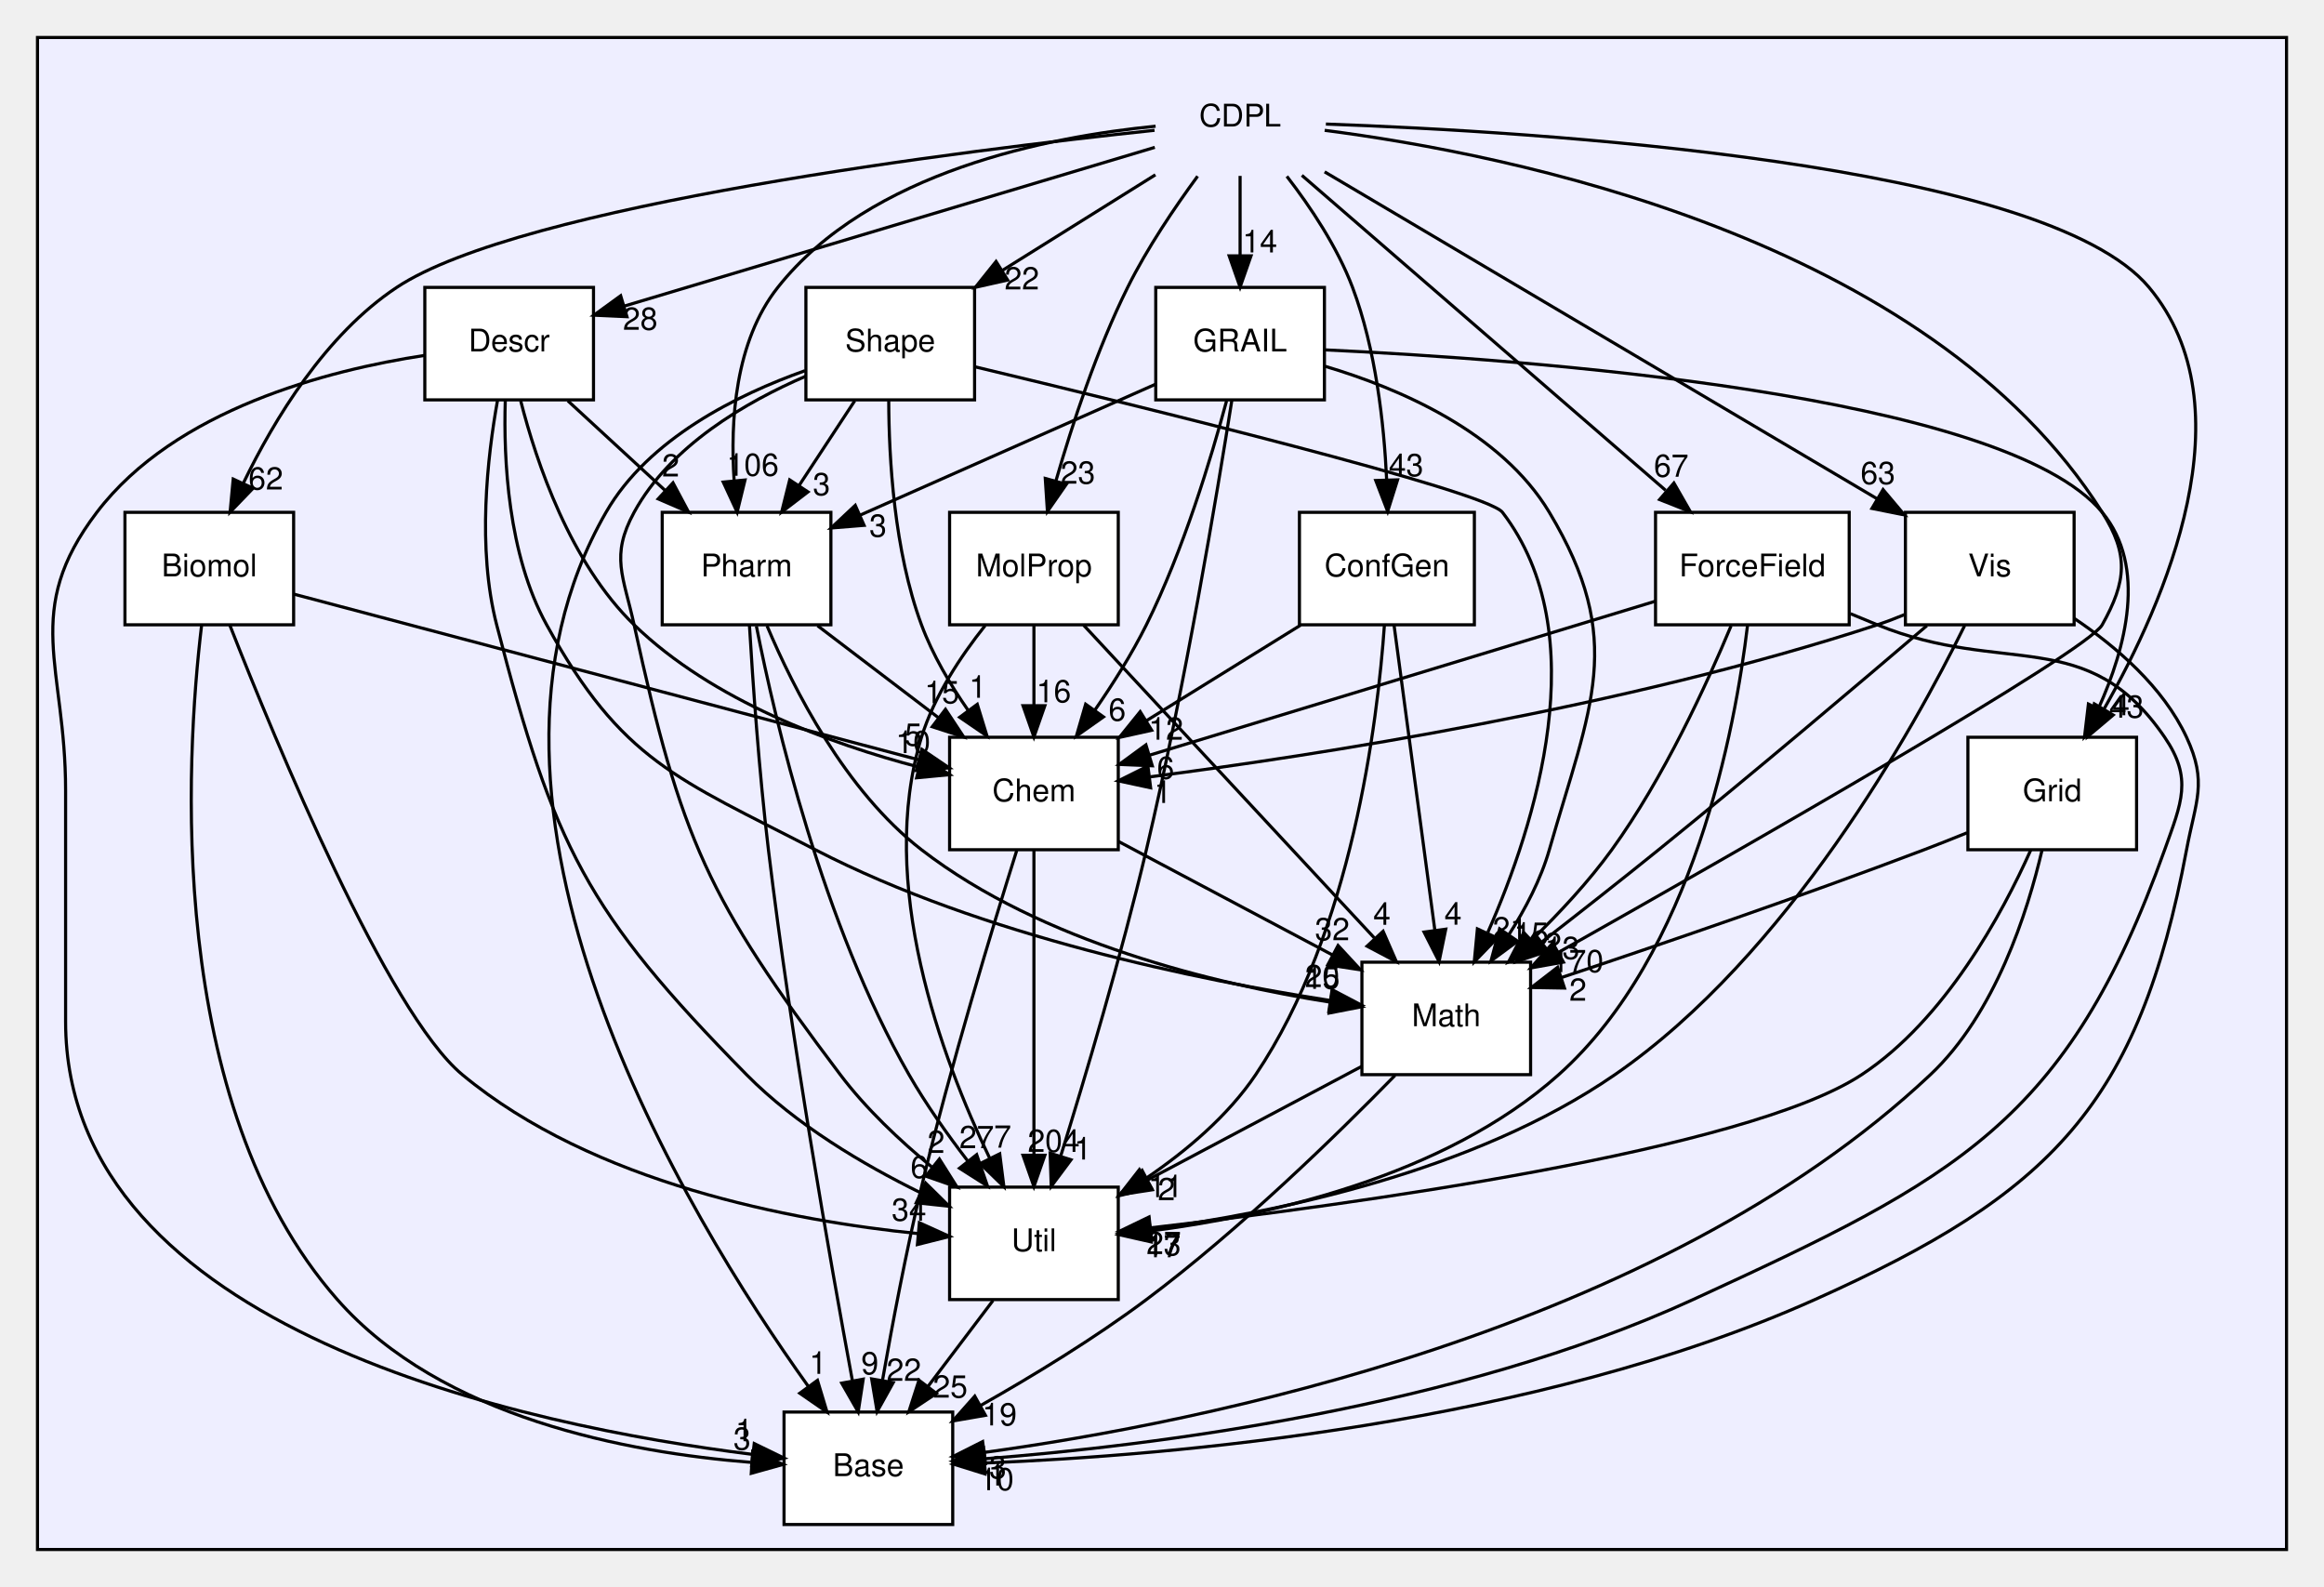
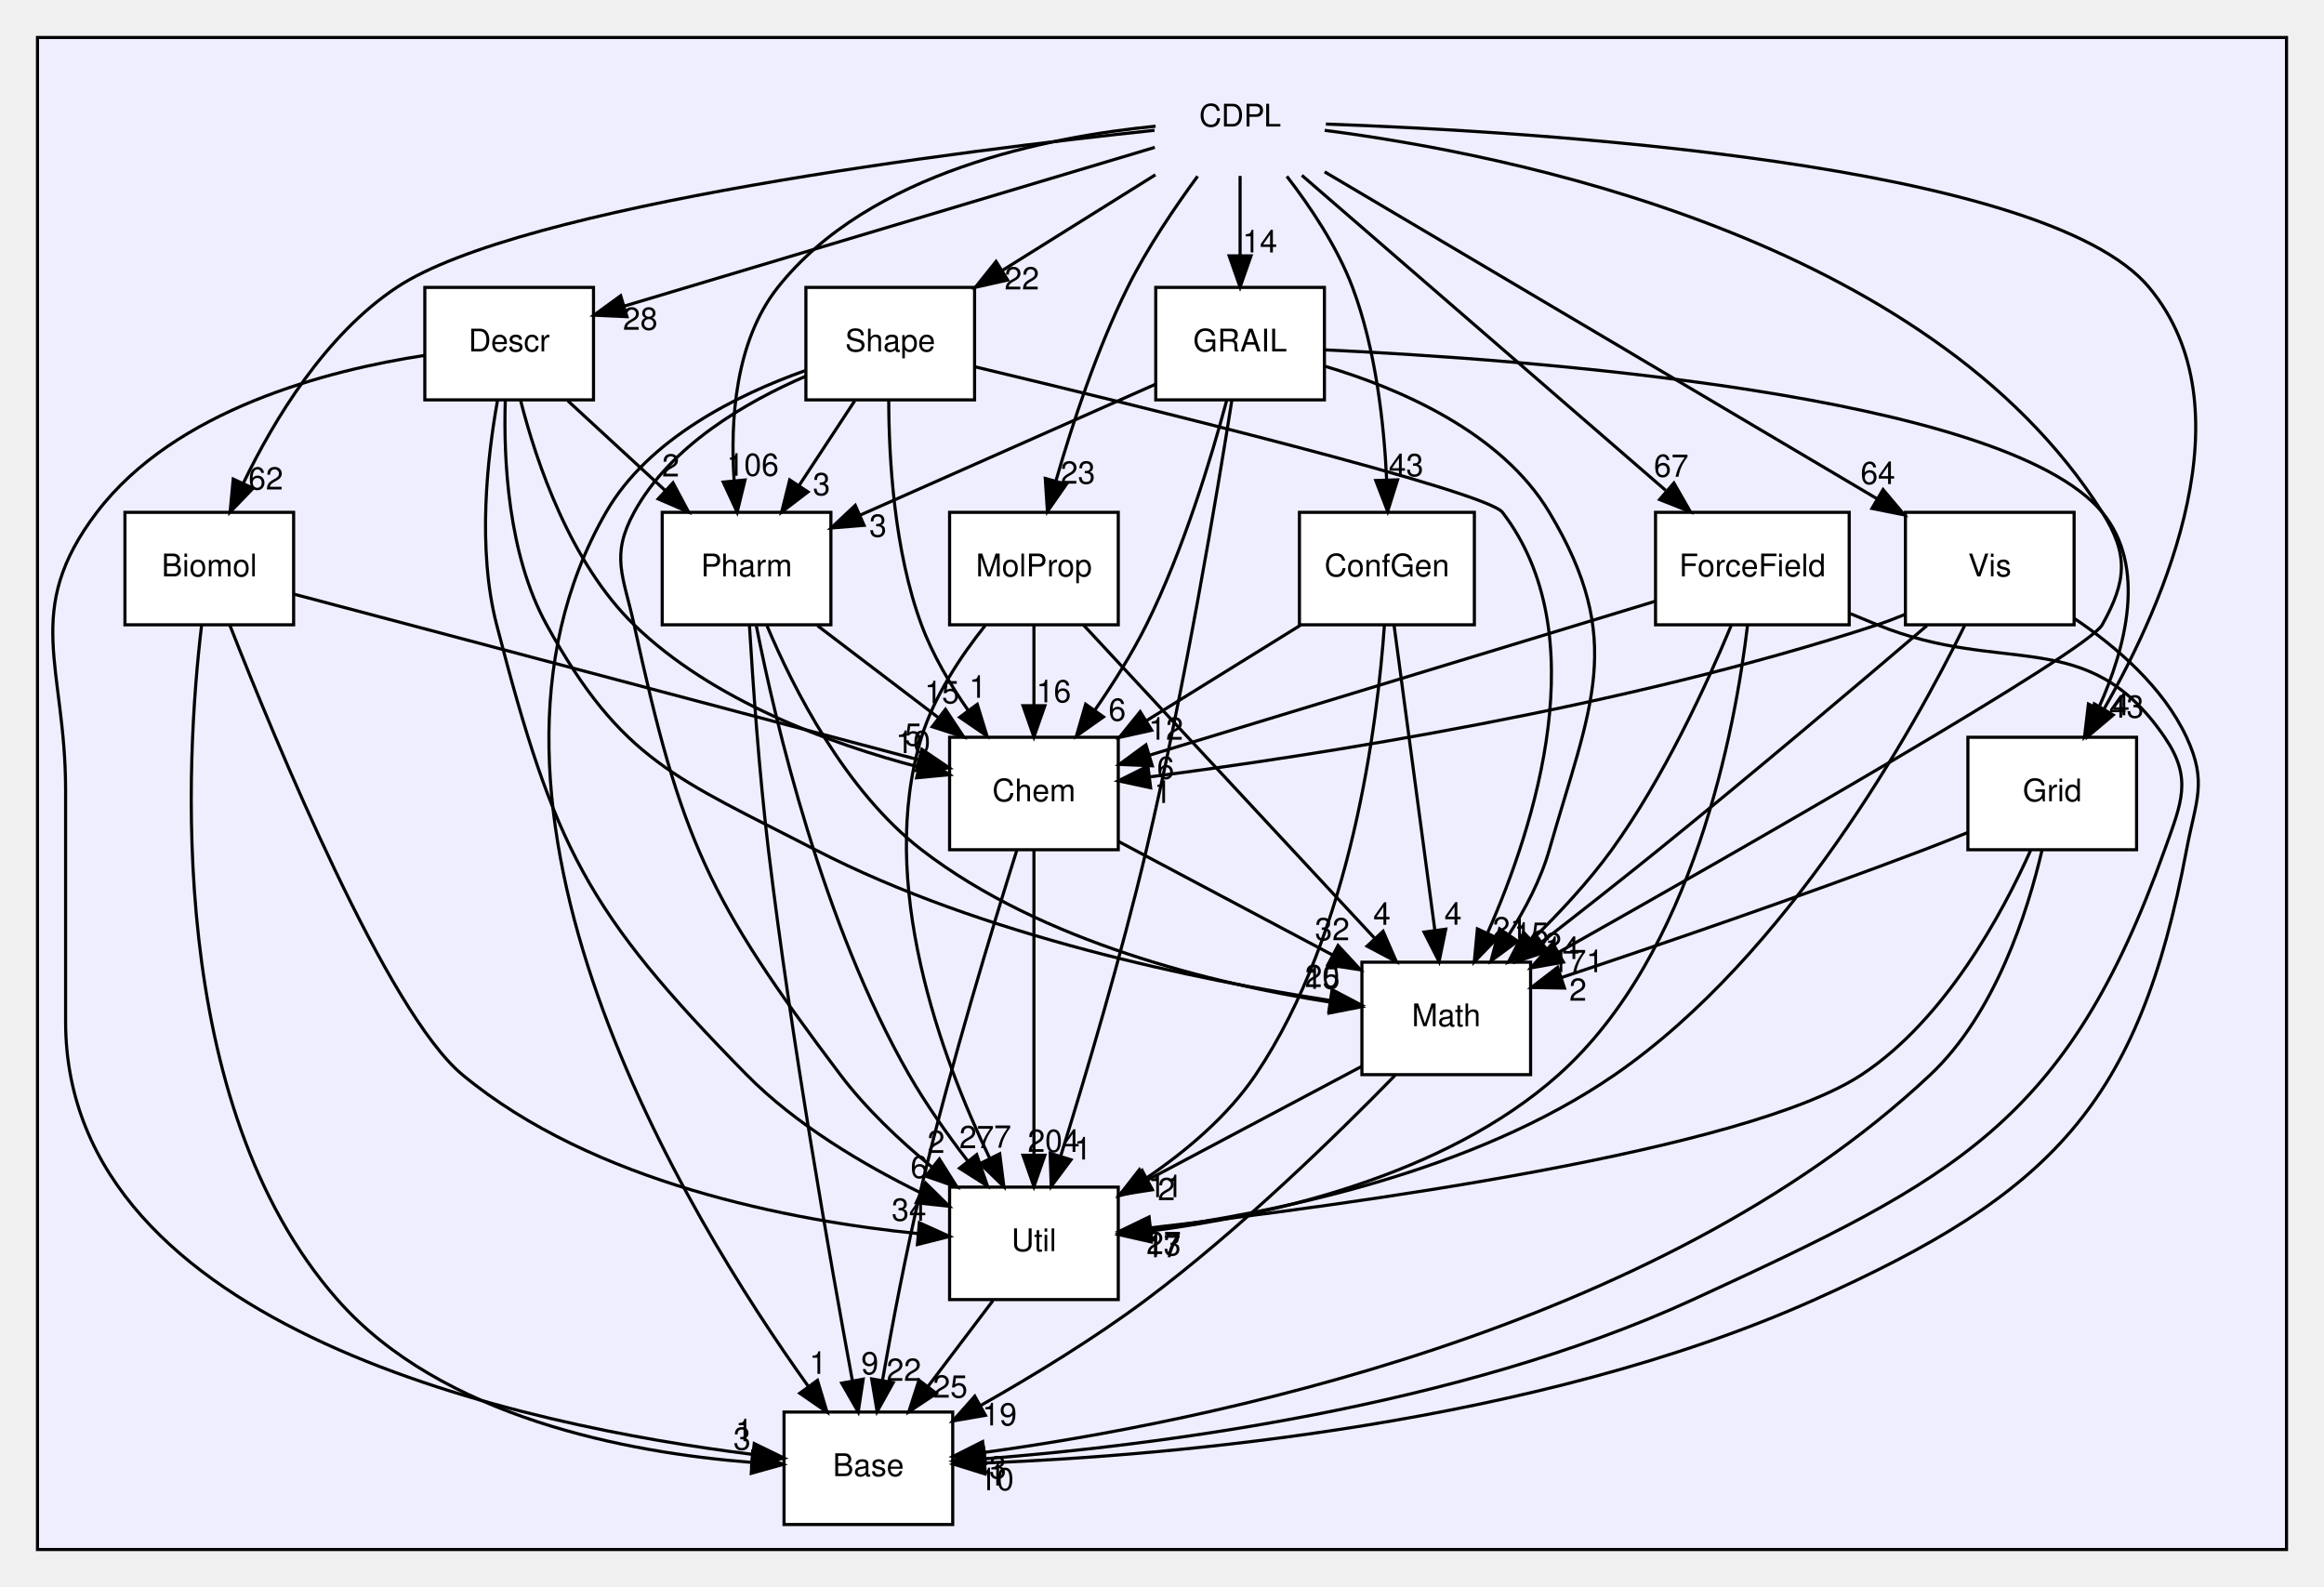
<svg xmlns="http://www.w3.org/2000/svg" xmlns:xlink="http://www.w3.org/1999/xlink" width="744pt" height="508pt" viewBox="0.00 0.00 744.00 508.00">
  <g id="graph0" class="graph" transform="scale(1 1) rotate(0) translate(4 504)">
    <g id="clust1" class="cluster">
      <g id="a_clust1">
        <a xlink:href="dir_13e5b888d4d8e2bc4637fdf598186b4c.html" target="_top">
          <polygon fill="#eeeeff" stroke="black" points="8,-8 8,-492 728,-492 728,-8 8,-8" />
        </a>
      </g>
    </g>
    <g id="node1" class="node">
      <text text-anchor="middle" x="393" y="-463.5" font-family="Helvetica" font-size="10.00">CDPL</text>
    </g>
    <g id="node3" class="node">
      <g id="a_node3">
        <a xlink:href="dir_c3d01f90f61dda2cb9d0391b1b68a0df.html" target="_top" xlink:title="Biomol">
          <polygon fill="white" stroke="black" points="90,-340 36,-340 36,-304 90,-304 90,-340" />
          <text text-anchor="middle" x="63" y="-319.5" font-family="Helvetica" font-size="10.00">Biomol</text>
        </a>
      </g>
    </g>
    <g id="edge15" class="edge">
      <path fill="none" stroke="black" d="M365.61,-462.29C305.21,-455.9 162.81,-438.41 123,-412 100.18,-396.86 83.79,-369.78 73.96,-349.45" />
      <polygon fill="black" stroke="black" points="77.02,-347.72 69.67,-340.09 70.66,-350.64 77.02,-347.72" />
      <g id="a_edge15-headlabel">
        <a xlink:href="dir_000000_000006.html" target="_top" xlink:title="62">
          <text text-anchor="middle" x="81.1" y="-347.3" font-family="Helvetica" font-size="10.00">62</text>
        </a>
      </g>
    </g>
    <g id="node5" class="node">
      <g id="a_node5">
        <a xlink:href="dir_d89ea033734e8789fcb8ee8bcbb3a57a.html" target="_top" xlink:title="ConfGen">
          <polygon fill="white" stroke="black" points="468,-340 412,-340 412,-304 468,-304 468,-340" />
          <text text-anchor="middle" x="440" y="-319.5" font-family="Helvetica" font-size="10.00">ConfGen</text>
        </a>
      </g>
    </g>
    <g id="edge16" class="edge">
      <path fill="none" stroke="black" d="M407.97,-447.56C415.55,-437.75 424.14,-424.91 429,-412 436.43,-392.24 439.08,-368.44 439.92,-350.42" />
      <polygon fill="black" stroke="black" points="443.42,-350.4 440.24,-340.3 436.43,-350.19 443.42,-350.4" />
      <g id="a_edge16-headlabel">
        <a xlink:href="dir_000000_000007.html" target="_top" xlink:title="43">
          <text text-anchor="middle" x="446.15" y="-351.58" font-family="Helvetica" font-size="10.00">43</text>
        </a>
      </g>
    </g>
    <g id="node6" class="node">
      <g id="a_node6">
        <a xlink:href="dir_52613e1dd88146f0fdbace754ba7438c.html" target="_top" xlink:title="Descr">
          <polygon fill="white" stroke="black" points="186,-412 132,-412 132,-376 186,-376 186,-412" />
          <text text-anchor="middle" x="159" y="-391.5" font-family="Helvetica" font-size="10.00">Descr</text>
        </a>
      </g>
    </g>
    <g id="edge9" class="edge">
      <path fill="none" stroke="black" d="M365.7,-456.83C323.69,-444.27 243.13,-420.17 195.95,-406.05" />
      <polygon fill="black" stroke="black" points="196.71,-402.63 186.13,-403.11 194.7,-409.33 196.71,-402.63" />
      <g id="a_edge9-headlabel">
        <a xlink:href="dir_000000_000008.html" target="_top" xlink:title="28">
          <text text-anchor="middle" x="200.97" y="-398.44" font-family="Helvetica" font-size="10.00">28</text>
        </a>
      </g>
    </g>
    <g id="node7" class="node">
      <g id="a_node7">
        <a xlink:href="dir_f004f69ff5ad8056db5461f401b89d84.html" target="_top" xlink:title="ForceField">
          <polygon fill="white" stroke="black" points="588,-340 526,-340 526,-304 588,-304 588,-340" />
          <text text-anchor="middle" x="557" y="-319.5" font-family="Helvetica" font-size="10.00">ForceField</text>
        </a>
      </g>
    </g>
    <g id="edge17" class="edge">
      <path fill="none" stroke="black" d="M412.78,-447.87C441.84,-422.71 496.19,-375.65 529.23,-347.04" />
      <polygon fill="black" stroke="black" points="531.88,-349.38 537.15,-340.19 527.3,-344.09 531.88,-349.38" />
      <g id="a_edge17-headlabel">
        <a xlink:href="dir_000000_000009.html" target="_top" xlink:title="67">
          <text text-anchor="middle" x="531.02" y="-351.38" font-family="Helvetica" font-size="10.00">67</text>
        </a>
      </g>
    </g>
    <g id="node8" class="node">
      <g id="a_node8">
        <a xlink:href="dir_75e9dc5194008ef9ee22ae8306c0eb0f.html" target="_top" xlink:title="GRAIL">
          <polygon fill="white" stroke="black" points="420,-412 366,-412 366,-376 420,-376 420,-412" />
          <text text-anchor="middle" x="393" y="-391.5" font-family="Helvetica" font-size="10.00">GRAIL</text>
        </a>
      </g>
    </g>
    <g id="edge11" class="edge">
      <path fill="none" stroke="black" d="M393,-447.7C393,-439.98 393,-430.71 393,-422.11" />
      <polygon fill="black" stroke="black" points="396.5,-422.1 393,-412.1 389.5,-422.1 396.5,-422.1" />
      <g id="a_edge11-headlabel">
        <a xlink:href="dir_000000_000010.html" target="_top" xlink:title="14">
          <text text-anchor="middle" x="399.34" y="-423.2" font-family="Helvetica" font-size="10.00">14</text>
        </a>
      </g>
    </g>
    <g id="node9" class="node">
      <g id="a_node9">
        <a xlink:href="dir_9a404c9961da00d4b89f16bd2ea8d981.html" target="_top" xlink:title="Grid">
          <polygon fill="white" stroke="black" points="680,-268 626,-268 626,-232 680,-232 680,-268" />
          <text text-anchor="middle" x="653" y="-247.5" font-family="Helvetica" font-size="10.00">Grid</text>
        </a>
      </g>
    </g>
    <g id="edge13" class="edge">
      <path fill="none" stroke="black" d="M420.47,-464.29C486.39,-461.95 650.53,-452.12 684,-412 716.14,-373.48 689.33,-311.68 669.51,-276.92" />
      <polygon fill="black" stroke="black" points="672.51,-275.12 664.41,-268.29 666.48,-278.68 672.51,-275.12" />
      <g id="a_edge13-headlabel">
        <a xlink:href="dir_000000_000011.html" target="_top" xlink:title="43">
          <text text-anchor="middle" x="676.78" y="-274.27" font-family="Helvetica" font-size="10.00">43</text>
        </a>
      </g>
    </g>
    <g id="node10" class="node">
      <g id="a_node10">
        <a xlink:href="dir_76ec631f4004f297aa98c89994166e73.html" target="_top" xlink:title="Math">
          <polygon fill="white" stroke="black" points="486,-196 432,-196 432,-160 486,-160 486,-196" />
          <text text-anchor="middle" x="459" y="-175.5" font-family="Helvetica" font-size="10.00">Math</text>
        </a>
      </g>
    </g>
    <g id="edge12" class="edge">
      <path fill="none" stroke="black" d="M420.08,-462.28C478.03,-454.82 613.28,-428.3 669,-340 677.54,-326.47 676.8,-317.97 669,-304 664.15,-295.32 553.79,-232.32 495.05,-199.21" />
      <polygon fill="black" stroke="black" points="496.52,-196.02 486.09,-194.17 493.08,-202.12 496.52,-196.02" />
      <g id="a_edge12-headlabel">
-         <a xlink:href="dir_000000_000001.html" target="_top" xlink:title="170">
-           <text text-anchor="middle" x="501.04" y="-192.81" font-family="Helvetica" font-size="10.00">170</text>
+         <a xlink:href="dir_000000_000001.html" target="_top" xlink:title="171">
+           <text text-anchor="middle" x="501.04" y="-192.81" font-family="Helvetica" font-size="10.00">171</text>
        </a>
      </g>
    </g>
    <g id="node11" class="node">
      <g id="a_node11">
        <a xlink:href="dir_4a34af1b017a5e41c49da01e4d581da2.html" target="_top" xlink:title="MolProp">
          <polygon fill="white" stroke="black" points="354,-340 300,-340 300,-304 354,-304 354,-340" />
          <text text-anchor="middle" x="327" y="-319.5" font-family="Helvetica" font-size="10.00">MolProp</text>
        </a>
      </g>
    </g>
    <g id="edge8" class="edge">
      <path fill="none" stroke="black" d="M379.4,-447.59C372.05,-437.59 363.23,-424.55 357,-412 347.12,-392.1 339.26,-368.17 334.06,-350.14" />
      <polygon fill="black" stroke="black" points="337.37,-348.97 331.32,-340.28 330.63,-350.85 337.37,-348.97" />
      <g id="a_edge8-headlabel">
        <a xlink:href="dir_000000_000012.html" target="_top" xlink:title="23">
          <text text-anchor="middle" x="341.07" y="-349.18" font-family="Helvetica" font-size="10.00">23</text>
        </a>
      </g>
    </g>
    <g id="node12" class="node">
      <g id="a_node12">
        <a xlink:href="dir_44c4819b58b16e7a1f761f8b885b5ba0.html" target="_top" xlink:title="Pharm">
          <polygon fill="white" stroke="black" points="262,-340 208,-340 208,-304 262,-304 262,-340" />
          <text text-anchor="middle" x="235" y="-319.5" font-family="Helvetica" font-size="10.00">Pharm</text>
        </a>
      </g>
    </g>
    <g id="edge7" class="edge">
      <path fill="none" stroke="black" d="M365.95,-463.6C331.92,-460.28 274.38,-449.13 245,-412 231.32,-394.72 229.73,-369.29 231.03,-350.03" />
      <polygon fill="black" stroke="black" points="234.51,-350.35 231.99,-340.06 227.54,-349.68 234.51,-350.35" />
      <g id="a_edge7-headlabel">
        <a xlink:href="dir_000000_000013.html" target="_top" xlink:title="106">
          <text text-anchor="middle" x="236.99" y="-351.7" font-family="Helvetica" font-size="10.00">106</text>
        </a>
      </g>
    </g>
    <g id="node13" class="node">
      <g id="a_node13">
        <a xlink:href="dir_a02c2e35855499cd9e109553a19d0667.html" target="_top" xlink:title="Shape">
          <polygon fill="white" stroke="black" points="308,-412 254,-412 254,-376 308,-376 308,-412" />
          <text text-anchor="middle" x="281" y="-391.5" font-family="Helvetica" font-size="10.00">Shape</text>
        </a>
      </g>
    </g>
    <g id="edge14" class="edge">
      <path fill="none" stroke="black" d="M365.89,-448.05C351.14,-438.84 332.71,-427.32 316.79,-417.37" />
      <polygon fill="black" stroke="black" points="318.59,-414.36 308.25,-412.03 314.88,-420.3 318.59,-414.36" />
      <g id="a_edge14-headlabel">
        <a xlink:href="dir_000000_000003.html" target="_top" xlink:title="22">
          <text text-anchor="middle" x="323.14" y="-411.36" font-family="Helvetica" font-size="10.00">22</text>
        </a>
      </g>
    </g>
    <g id="node15" class="node">
      <g id="a_node15">
        <a xlink:href="dir_56c96f24a7ae97bf7f34b6e3938ad4c7.html" target="_top" xlink:title="Vis">
          <polygon fill="white" stroke="black" points="660,-340 606,-340 606,-304 660,-304 660,-340" />
          <text text-anchor="middle" x="633" y="-319.5" font-family="Helvetica" font-size="10.00">Vis</text>
        </a>
      </g>
    </g>
    <g id="edge10" class="edge">
      <path fill="none" stroke="black" d="M420.06,-448.99C463.37,-423.37 548.27,-373.13 596.76,-344.44" />
      <polygon fill="black" stroke="black" points="598.84,-347.28 605.67,-339.17 595.28,-341.25 598.84,-347.28" />
      <g id="a_edge10-headlabel">
-         <a xlink:href="dir_000000_000002.html" target="_top" xlink:title="63">
-           <text text-anchor="middle" x="597.19" y="-349.05" font-family="Helvetica" font-size="10.00">63</text>
+         <a xlink:href="dir_000000_000002.html" target="_top" xlink:title="64">
+           <text text-anchor="middle" x="597.19" y="-349.05" font-family="Helvetica" font-size="10.00">64</text>
        </a>
      </g>
    </g>
    <g id="node2" class="node">
      <g id="a_node2">
        <a xlink:href="dir_ea97f66d84072e3323f941252a229abf.html" target="_top" xlink:title="Base">
          <polygon fill="white" stroke="black" points="301,-52 247,-52 247,-16 301,-16 301,-52" />
          <text text-anchor="middle" x="274" y="-31.5" font-family="Helvetica" font-size="10.00">Base</text>
        </a>
      </g>
    </g>
    <g id="edge51" class="edge">
      <path fill="none" stroke="black" d="M60.54,-303.85C55.48,-261.52 48.66,-150.92 104,-88 137.31,-50.12 197.22,-39 236.29,-35.91" />
      <polygon fill="black" stroke="black" points="236.96,-39.38 246.71,-35.24 236.51,-32.39 236.96,-39.38" />
      <g id="a_edge51-headlabel">
        <a xlink:href="dir_000006_000005.html" target="_top" xlink:title="3">
          <text text-anchor="middle" x="233.56" y="-39.94" font-family="Helvetica" font-size="10.00">3</text>
        </a>
      </g>
    </g>
    <g id="node4" class="node">
      <g id="a_node4">
        <a xlink:href="dir_a73e1d15e6da56bea42fb33a94074c1c.html" target="_top" xlink:title="Chem">
          <polygon fill="white" stroke="black" points="354,-268 300,-268 300,-232 354,-232 354,-268" />
          <text text-anchor="middle" x="327" y="-247.5" font-family="Helvetica" font-size="10.00">Chem</text>
        </a>
      </g>
    </g>
    <g id="edge50" class="edge">
      <path fill="none" stroke="black" d="M90.26,-313.77C137.91,-301.14 236.38,-275.03 290.09,-260.79" />
      <polygon fill="black" stroke="black" points="291.12,-264.13 299.89,-258.19 289.33,-257.37 291.12,-264.13" />
      <g id="a_edge50-headlabel">
        <a xlink:href="dir_000006_000004.html" target="_top" xlink:title="5">
          <text text-anchor="middle" x="288.37" y="-265.3" font-family="Helvetica" font-size="10.00">5</text>
        </a>
      </g>
    </g>
    <g id="node14" class="node">
      <g id="a_node14">
        <a xlink:href="dir_239469eeca6d3c1a97f8d4fbb99adcb8.html" target="_top" xlink:title="Util">
          <polygon fill="white" stroke="black" points="354,-124 300,-124 300,-88 354,-88 354,-124" />
          <text text-anchor="middle" x="327" y="-103.5" font-family="Helvetica" font-size="10.00">Util</text>
        </a>
      </g>
    </g>
    <g id="edge49" class="edge">
      <path fill="none" stroke="black" d="M69.59,-303.85C84.21,-266.58 119.99,-179.95 144,-160 185.92,-125.17 249.69,-113.22 289.82,-109.13" />
      <polygon fill="black" stroke="black" points="290.33,-112.59 299.98,-108.21 289.7,-105.62 290.33,-112.59" />
      <g id="a_edge49-headlabel">
        <a xlink:href="dir_000006_000014.html" target="_top" xlink:title="34">
          <text text-anchor="middle" x="287.01" y="-113.24" font-family="Helvetica" font-size="10.00">34</text>
        </a>
      </g>
    </g>
    <g id="edge48" class="edge">
      <path fill="none" stroke="black" d="M321.49,-231.74C313.94,-207.75 300.29,-162.88 291,-124 286.09,-103.47 281.66,-80.02 278.55,-62.34" />
      <polygon fill="black" stroke="black" points="281.95,-61.42 276.8,-52.16 275.05,-62.61 281.95,-61.42" />
      <g id="a_edge48-headlabel">
        <a xlink:href="dir_000004_000005.html" target="_top" xlink:title="22">
          <text text-anchor="middle" x="285.36" y="-61.98" font-family="Helvetica" font-size="10.00">22</text>
        </a>
      </g>
    </g>
    <g id="edge47" class="edge">
      <path fill="none" stroke="black" d="M354.03,-234.67C373.83,-224.17 400.92,-209.8 422.62,-198.29" />
      <polygon fill="black" stroke="black" points="424.36,-201.33 431.55,-193.56 421.08,-195.15 424.36,-201.33" />
      <g id="a_edge47-headlabel">
        <a xlink:href="dir_000004_000001.html" target="_top" xlink:title="32">
          <text text-anchor="middle" x="422.51" y="-203.03" font-family="Helvetica" font-size="10.00">32</text>
        </a>
      </g>
    </g>
    <g id="edge46" class="edge">
      <path fill="none" stroke="black" d="M327,-231.87C327,-207.67 327,-163.21 327,-134.39" />
      <polygon fill="black" stroke="black" points="330.5,-134.19 327,-124.19 323.5,-134.19 330.5,-134.19" />
      <g id="a_edge46-headlabel">
        <a xlink:href="dir_000004_000014.html" target="_top" xlink:title="204">
          <text text-anchor="middle" x="333.34" y="-135.28" font-family="Helvetica" font-size="10.00">204</text>
        </a>
      </g>
    </g>
    <g id="edge20" class="edge">
      <path fill="none" stroke="black" d="M412.36,-303.88C397.47,-294.66 378.93,-283.17 362.94,-273.26" />
      <polygon fill="black" stroke="black" points="364.7,-270.24 354.36,-267.95 361.02,-276.19 364.7,-270.24" />
      <g id="a_edge20-headlabel">
        <a xlink:href="dir_000007_000004.html" target="_top" xlink:title="12">
          <text text-anchor="middle" x="369.25" y="-267.22" font-family="Helvetica" font-size="10.00">12</text>
        </a>
      </g>
    </g>
    <g id="edge19" class="edge">
      <path fill="none" stroke="black" d="M442.29,-303.87C445.53,-279.67 451.48,-235.21 455.33,-206.39" />
      <polygon fill="black" stroke="black" points="458.84,-206.57 456.7,-196.19 451.9,-205.64 458.84,-206.57" />
      <g id="a_edge19-headlabel">
        <a xlink:href="dir_000007_000001.html" target="_top" xlink:title="4">
          <text text-anchor="middle" x="461.18" y="-208" font-family="Helvetica" font-size="10.00">4</text>
        </a>
      </g>
    </g>
    <g id="edge18" class="edge">
      <path fill="none" stroke="black" d="M439.21,-303.99C437.02,-272.87 428.81,-205.77 398,-160 389.07,-146.73 375.68,-135.49 362.92,-126.83" />
      <polygon fill="black" stroke="black" points="364.56,-123.72 354.26,-121.25 360.77,-129.61 364.56,-123.72" />
      <g id="a_edge18-headlabel">
        <a xlink:href="dir_000007_000014.html" target="_top" xlink:title="11">
          <text text-anchor="middle" x="369.12" y="-120.78" font-family="Helvetica" font-size="10.00">11</text>
        </a>
      </g>
    </g>
    <g id="edge42" class="edge">
      <path fill="none" stroke="black" d="M131.84,-390.22C101.12,-385.52 52.12,-373.02 27,-340 2.9,-308.32 17,-290.8 17,-251 17,-251 17,-251 17,-177 17,-77.84 165.37,-47.39 236.65,-38.48" />
      <polygon fill="black" stroke="black" points="237.46,-41.91 246.98,-37.27 236.64,-34.96 237.46,-41.91" />
      <g id="a_edge42-headlabel">
        <a xlink:href="dir_000008_000005.html" target="_top" xlink:title="1">
          <text text-anchor="middle" x="234.22" y="-42.65" font-family="Helvetica" font-size="10.00">1</text>
        </a>
      </g>
    </g>
    <g id="edge41" class="edge">
      <path fill="none" stroke="black" d="M162.69,-375.71C167.73,-355.96 178.58,-323.82 199,-304 224.13,-279.61 262.09,-265.82 290.15,-258.46" />
      <polygon fill="black" stroke="black" points="291.12,-261.82 299.99,-256.03 289.45,-255.03 291.12,-261.82" />
      <g id="a_edge41-headlabel">
        <a xlink:href="dir_000008_000004.html" target="_top" xlink:title="10">
          <text text-anchor="middle" x="288.31" y="-262.94" font-family="Helvetica" font-size="10.00">10</text>
        </a>
      </g>
    </g>
    <g id="edge40" class="edge">
      <path fill="none" stroke="black" d="M157.76,-375.8C157.18,-356.99 158.58,-326.53 171,-304 195.07,-260.35 212.71,-254.88 257,-232 310.6,-204.31 379.86,-190.23 421.78,-183.76" />
      <polygon fill="black" stroke="black" points="422.45,-187.2 431.83,-182.27 421.42,-180.27 422.45,-187.2" />
      <g id="a_edge40-headlabel">
        <a xlink:href="dir_000008_000001.html" target="_top" xlink:title="20">
          <text text-anchor="middle" x="419.3" y="-188.03" font-family="Helvetica" font-size="10.00">20</text>
        </a>
      </g>
    </g>
    <g id="edge39" class="edge">
      <path fill="none" stroke="black" d="M177.79,-375.7C187.17,-367.05 198.68,-356.45 208.91,-347.03" />
      <polygon fill="black" stroke="black" points="211.45,-349.45 216.43,-340.1 206.7,-344.3 211.45,-349.45" />
      <g id="a_edge39-headlabel">
        <a xlink:href="dir_000008_000013.html" target="_top" xlink:title="2">
          <text text-anchor="middle" x="210.72" y="-351.48" font-family="Helvetica" font-size="10.00">2</text>
        </a>
      </g>
    </g>
    <g id="edge38" class="edge">
      <path fill="none" stroke="black" d="M155.3,-375.96C152.03,-357.81 148.68,-328.41 155,-304 173.36,-233.13 183.63,-212.17 235,-160 250.75,-144 272.33,-131.23 290.63,-122.24" />
      <polygon fill="black" stroke="black" points="292.31,-125.32 299.86,-117.88 289.32,-118.99 292.31,-125.32" />
      <g id="a_edge38-headlabel">
        <a xlink:href="dir_000008_000014.html" target="_top" xlink:title="6">
          <text text-anchor="middle" x="290.27" y="-126.92" font-family="Helvetica" font-size="10.00">6</text>
        </a>
      </g>
    </g>
    <g id="edge28" class="edge">
      <path fill="none" stroke="black" d="M588.41,-307.55C591.31,-306.34 594.21,-305.14 597,-304 637.65,-287.41 664.25,-304.27 689,-268 698.02,-254.78 694.38,-247.07 689,-232 657.79,-144.67 622.25,-126.75 538,-88 462.31,-53.19 364.05,-41.16 311.34,-37.06" />
      <polygon fill="black" stroke="black" points="311.34,-33.55 301.11,-36.33 310.84,-40.54 311.34,-33.55" />
      <g id="a_edge28-headlabel">
        <a xlink:href="dir_000009_000005.html" target="_top" xlink:title="1">
          <text text-anchor="middle" x="315.13" y="-28.48" font-family="Helvetica" font-size="10.00">1</text>
        </a>
      </g>
    </g>
    <g id="edge27" class="edge">
      <path fill="none" stroke="black" d="M525.98,-311.56C483.92,-298.76 408.89,-275.92 363.96,-262.25" />
      <polygon fill="black" stroke="black" points="364.89,-258.87 354.31,-259.31 362.85,-265.57 364.89,-258.87" />
      <g id="a_edge27-headlabel">
        <a xlink:href="dir_000009_000004.html" target="_top" xlink:title="6">
          <text text-anchor="middle" x="369.16" y="-254.7" font-family="Helvetica" font-size="10.00">6</text>
        </a>
      </g>
    </g>
    <g id="edge26" class="edge">
      <path fill="none" stroke="black" d="M550.19,-303.69C542.44,-285.06 528.65,-255 512,-232 504.62,-221.81 495.26,-211.76 486.46,-203.19" />
      <polygon fill="black" stroke="black" points="488.61,-200.41 478.94,-196.08 483.8,-205.5 488.61,-200.41" />
      <g id="a_edge26-headlabel">
        <a xlink:href="dir_000009_000001.html" target="_top" xlink:title="2">
          <text text-anchor="middle" x="493.17" y="-198.31" font-family="Helvetica" font-size="10.00">2</text>
        </a>
      </g>
    </g>
    <g id="edge25" class="edge">
      <path fill="none" stroke="black" d="M555.45,-303.8C551.53,-270.84 538.22,-198.61 495,-160 458.31,-127.22 401.39,-114.71 364.15,-109.94" />
      <polygon fill="black" stroke="black" points="364.54,-106.46 354.2,-108.79 363.74,-113.41 364.54,-106.46" />
      <g id="a_edge25-headlabel">
        <a xlink:href="dir_000009_000014.html" target="_top" xlink:title="17">
          <text text-anchor="middle" x="368.44" y="-101.55" font-family="Helvetica" font-size="10.00">17</text>
        </a>
      </g>
    </g>
    <g id="edge37" class="edge">
      <path fill="none" stroke="black" d="M388.68,-375.72C383.75,-357.38 374.82,-327.8 363,-304 358.37,-294.68 352.32,-285.1 346.51,-276.69" />
      <polygon fill="black" stroke="black" points="349.26,-274.52 340.6,-268.41 343.56,-278.58 349.26,-274.52" />
      <g id="a_edge37-headlabel">
        <a xlink:href="dir_000010_000004.html" target="_top" xlink:title="6">
          <text text-anchor="middle" x="353.66" y="-273.3" font-family="Helvetica" font-size="10.00">6</text>
        </a>
      </g>
    </g>
    <g id="edge36" class="edge">
      <path fill="none" stroke="black" d="M420,-392.01C483.15,-389.08 637.53,-378.08 669,-340 683.37,-322.61 676.56,-296.69 667.83,-277.31" />
      <polygon fill="black" stroke="black" points="670.87,-275.56 663.33,-268.11 664.58,-278.63 670.87,-275.56" />
      <g id="a_edge36-headlabel">
        <a xlink:href="dir_000010_000011.html" target="_top" xlink:title="4">
          <text text-anchor="middle" x="675" y="-275.04" font-family="Helvetica" font-size="10.00">4</text>
        </a>
      </g>
    </g>
    <g id="edge35" class="edge">
      <path fill="none" stroke="black" d="M420.28,-386.73C443.88,-379.7 476.57,-365.76 492,-340 516.66,-298.82 505.19,-278.15 492,-232 489.29,-222.51 484.33,-213.06 479.07,-204.83" />
      <polygon fill="black" stroke="black" points="481.86,-202.72 473.33,-196.43 476.08,-206.67 481.86,-202.72" />
      <g id="a_edge35-headlabel">
        <a xlink:href="dir_000010_000001.html" target="_top" xlink:title="15">
          <text text-anchor="middle" x="486.23" y="-201.58" font-family="Helvetica" font-size="10.00">15</text>
        </a>
      </g>
    </g>
    <g id="edge34" class="edge">
      <path fill="none" stroke="black" d="M365.84,-380.97C339.76,-369.41 300.18,-351.88 271.39,-339.12" />
      <polygon fill="black" stroke="black" points="272.63,-335.84 262.07,-334.99 269.8,-342.24 272.63,-335.84" />
      <g id="a_edge34-headlabel">
        <a xlink:href="dir_000010_000013.html" target="_top" xlink:title="3">
          <text text-anchor="middle" x="277.07" y="-332.2" font-family="Helvetica" font-size="10.00">3</text>
        </a>
      </g>
    </g>
    <g id="edge33" class="edge">
      <path fill="none" stroke="black" d="M390.38,-375.97C385.72,-346.46 375.31,-284.02 363,-232 354.91,-197.81 343.36,-159.01 335.54,-133.84" />
      <polygon fill="black" stroke="black" points="338.87,-132.75 332.54,-124.25 332.19,-134.84 338.87,-132.75" />
      <g id="a_edge33-headlabel">
        <a xlink:href="dir_000010_000014.html" target="_top" xlink:title="1">
          <text text-anchor="middle" x="342.65" y="-132.83" font-family="Helvetica" font-size="10.00">1</text>
        </a>
      </g>
    </g>
    <g id="edge45" class="edge">
      <path fill="none" stroke="black" d="M649.74,-231.92C645.11,-212.07 634.76,-179.54 614,-160 526.4,-77.56 379.91,-48.53 311.42,-39.12" />
      <polygon fill="black" stroke="black" points="311.49,-35.6 301.12,-37.78 310.58,-42.54 311.49,-35.6" />
      <g id="a_edge45-headlabel">
        <a xlink:href="dir_000011_000005.html" target="_top" xlink:title="3">
          <text text-anchor="middle" x="315.42" y="-30.75" font-family="Helvetica" font-size="10.00">3</text>
        </a>
      </g>
    </g>
    <g id="edge44" class="edge">
      <path fill="none" stroke="black" d="M625.74,-237.43C621.17,-235.57 616.47,-233.7 612,-232 572.64,-217.04 526.96,-201.44 495.83,-191.07" />
      <polygon fill="black" stroke="black" points="496.85,-187.72 486.26,-187.9 494.65,-194.37 496.85,-187.72" />
      <g id="a_edge44-headlabel">
        <a xlink:href="dir_000011_000001.html" target="_top" xlink:title="2">
          <text text-anchor="middle" x="501.16" y="-183.66" font-family="Helvetica" font-size="10.00">2</text>
        </a>
      </g>
    </g>
    <g id="edge43" class="edge">
      <path fill="none" stroke="black" d="M646.13,-231.92C636.97,-211.43 618.73,-177.65 592,-160 555.01,-135.57 428.22,-118.33 364.37,-110.97" />
      <polygon fill="black" stroke="black" points="364.65,-107.48 354.32,-109.84 363.86,-114.44 364.65,-107.48" />
      <g id="a_edge43-headlabel">
        <a xlink:href="dir_000011_000014.html" target="_top" xlink:title="27">
          <text text-anchor="middle" x="368.54" y="-102.56" font-family="Helvetica" font-size="10.00">27</text>
        </a>
      </g>
    </g>
    <g id="edge6" class="edge">
      <path fill="none" stroke="black" d="M442.61,-159.77C424.23,-140.94 393.03,-110.47 363,-88 346.36,-75.55 326.6,-63.53 309.93,-54.1" />
      <polygon fill="black" stroke="black" points="311.47,-50.95 301.03,-49.14 308.06,-57.07 311.47,-50.95" />
      <g id="a_edge6-headlabel">
        <a xlink:href="dir_000001_000005.html" target="_top" xlink:title="19">
          <text text-anchor="middle" x="315.99" y="-47.72" font-family="Helvetica" font-size="10.00">19</text>
        </a>
      </g>
    </g>
    <g id="edge5" class="edge">
      <path fill="none" stroke="black" d="M431.97,-162.67C412.17,-152.17 385.08,-137.8 363.38,-126.29" />
      <polygon fill="black" stroke="black" points="364.92,-123.15 354.45,-121.56 361.64,-129.33 364.92,-123.15" />
      <g id="a_edge5-headlabel">
        <a xlink:href="dir_000001_000014.html" target="_top" xlink:title="2">
          <text text-anchor="middle" x="369.43" y="-119.82" font-family="Helvetica" font-size="10.00">2</text>
        </a>
      </g>
    </g>
    <g id="edge31" class="edge">
      <path fill="none" stroke="black" d="M327,-303.7C327,-295.98 327,-286.71 327,-278.11" />
      <polygon fill="black" stroke="black" points="330.5,-278.1 327,-268.1 323.5,-278.1 330.5,-278.1" />
      <g id="a_edge31-headlabel">
        <a xlink:href="dir_000012_000004.html" target="_top" xlink:title="16">
          <text text-anchor="middle" x="333.34" y="-279.2" font-family="Helvetica" font-size="10.00">16</text>
        </a>
      </g>
    </g>
    <g id="edge30" class="edge">
      <path fill="none" stroke="black" d="M342.92,-303.87C366.11,-278.92 409.31,-232.45 435.97,-203.77" />
      <polygon fill="black" stroke="black" points="438.78,-205.9 443.02,-196.19 433.65,-201.13 438.78,-205.9" />
      <g id="a_edge30-headlabel">
        <a xlink:href="dir_000012_000001.html" target="_top" xlink:title="4">
          <text text-anchor="middle" x="438.41" y="-207.96" font-family="Helvetica" font-size="10.00">4</text>
        </a>
      </g>
    </g>
    <g id="edge29" class="edge">
      <path fill="none" stroke="black" d="M311.39,-303.77C303.63,-294.03 295.05,-281.18 291,-268 276.66,-221.36 297.35,-165.49 312.8,-133.33" />
      <polygon fill="black" stroke="black" points="316.05,-134.66 317.38,-124.15 309.78,-131.54 316.05,-134.66" />
      <g id="a_edge29-headlabel">
        <a xlink:href="dir_000012_000014.html" target="_top" xlink:title="7">
          <text text-anchor="middle" x="316.98" y="-136.64" font-family="Helvetica" font-size="10.00">7</text>
        </a>
      </g>
    </g>
    <g id="edge4" class="edge">
      <path fill="none" stroke="black" d="M235.92,-303.9C236.99,-285.95 239,-256.93 242,-232 249.33,-171.1 261.82,-100.22 268.84,-62.29" />
      <polygon fill="black" stroke="black" points="272.35,-62.53 270.74,-52.06 265.47,-61.25 272.35,-62.53" />
      <g id="a_edge4-headlabel">
        <a xlink:href="dir_000013_000005.html" target="_top" xlink:title="9">
          <text text-anchor="middle" x="274.48" y="-64.09" font-family="Helvetica" font-size="10.00">9</text>
        </a>
      </g>
    </g>
    <g id="edge3" class="edge">
      <path fill="none" stroke="black" d="M257.74,-303.7C269.44,-294.8 283.86,-283.82 296.51,-274.2" />
      <polygon fill="black" stroke="black" points="298.68,-276.94 304.52,-268.1 294.44,-271.37 298.68,-276.94" />
      <g id="a_edge3-headlabel">
        <a xlink:href="dir_000013_000004.html" target="_top" xlink:title="15">
          <text text-anchor="middle" x="297.54" y="-278.88" font-family="Helvetica" font-size="10.00">15</text>
        </a>
      </g>
    </g>
    <g id="edge2" class="edge">
      <path fill="none" stroke="black" d="M241.55,-303.68C250,-283.6 266.58,-250.85 291,-232 329.56,-202.23 385.17,-188.99 421.69,-183.23" />
      <polygon fill="black" stroke="black" points="422.52,-186.65 431.91,-181.74 421.51,-179.72 422.52,-186.65" />
      <g id="a_edge2-headlabel">
        <a xlink:href="dir_000013_000001.html" target="_top" xlink:title="15">
          <text text-anchor="middle" x="419.38" y="-187.48" font-family="Helvetica" font-size="10.00">15</text>
        </a>
      </g>
    </g>
    <g id="edge1" class="edge">
      <path fill="none" stroke="black" d="M238.15,-303.58C244.2,-272.96 259.38,-208.16 287,-160 292.42,-150.55 299.29,-140.85 305.8,-132.38" />
      <polygon fill="black" stroke="black" points="308.67,-134.39 312.12,-124.37 303.18,-130.05 308.67,-134.39" />
      <g id="a_edge1-headlabel">
        <a xlink:href="dir_000013_000014.html" target="_top" xlink:title="27">
          <text text-anchor="middle" x="308.67" y="-136.47" font-family="Helvetica" font-size="10.00">27</text>
        </a>
      </g>
    </g>
    <g id="edge56" class="edge">
      <path fill="none" stroke="black" d="M253.71,-385.34C232.18,-377.7 203.58,-363.62 190,-340 135.81,-245.73 215.67,-114.85 254.66,-60.37" />
      <polygon fill="black" stroke="black" points="257.7,-62.15 260.76,-52 252.04,-58.02 257.7,-62.15" />
      <g id="a_edge56-headlabel">
        <a xlink:href="dir_000003_000005.html" target="_top" xlink:title="1">
          <text text-anchor="middle" x="257.88" y="-64.22" font-family="Helvetica" font-size="10.00">1</text>
        </a>
      </g>
    </g>
    <g id="edge55" class="edge">
      <path fill="none" stroke="black" d="M280.52,-375.71C280.56,-357.35 282.21,-327.77 291,-304 294.55,-294.4 300.2,-284.85 305.98,-276.56" />
      <polygon fill="black" stroke="black" points="308.86,-278.55 311.97,-268.42 303.23,-274.4 308.86,-278.55" />
      <g id="a_edge55-headlabel">
        <a xlink:href="dir_000003_000004.html" target="_top" xlink:title="1">
          <text text-anchor="middle" x="309.02" y="-280.63" font-family="Helvetica" font-size="10.00">1</text>
        </a>
      </g>
    </g>
    <g id="edge54" class="edge">
      <path fill="none" stroke="black" d="M308.19,-386.57C360.79,-374 471.78,-346.82 477,-340 506.88,-300.97 487.58,-240.21 472.32,-205.57" />
      <polygon fill="black" stroke="black" points="475.33,-203.74 467.97,-196.12 468.97,-206.66 475.33,-203.74" />
      <g id="a_edge54-headlabel">
        <a xlink:href="dir_000003_000001.html" target="_top" xlink:title="21">
          <text text-anchor="middle" x="479.41" y="-203.31" font-family="Helvetica" font-size="10.00">21</text>
        </a>
      </g>
    </g>
    <g id="edge53" class="edge">
      <path fill="none" stroke="black" d="M269.63,-375.7C264.28,-367.56 257.8,-357.69 251.89,-348.7" />
      <polygon fill="black" stroke="black" points="254.66,-346.54 246.24,-340.1 248.81,-350.38 254.66,-346.54" />
      <g id="a_edge53-headlabel">
        <a xlink:href="dir_000003_000013.html" target="_top" xlink:title="3">
          <text text-anchor="middle" x="259" y="-345.48" font-family="Helvetica" font-size="10.00">3</text>
        </a>
      </g>
    </g>
    <g id="edge52" class="edge">
      <path fill="none" stroke="black" d="M253.95,-383.58C234.82,-375.33 210.59,-361.29 199,-340 191.35,-325.95 195.59,-319.63 199,-304 214.01,-235.22 222.58,-216.19 265,-160 273.21,-149.12 284.02,-138.93 294.3,-130.45" />
      <polygon fill="black" stroke="black" points="296.73,-132.99 302.38,-124.03 292.37,-127.51 296.73,-132.99" />
      <g id="a_edge52-headlabel">
        <a xlink:href="dir_000003_000014.html" target="_top" xlink:title="2">
          <text text-anchor="middle" x="295.68" y="-134.95" font-family="Helvetica" font-size="10.00">2</text>
        </a>
      </g>
    </g>
    <g id="edge32" class="edge">
      <path fill="none" stroke="black" d="M313.9,-87.7C307.61,-79.39 299.95,-69.28 293.04,-60.14" />
      <polygon fill="black" stroke="black" points="295.78,-57.96 286.95,-52.1 290.2,-62.19 295.78,-57.96" />
      <g id="a_edge32-headlabel">
        <a xlink:href="dir_000014_000005.html" target="_top" xlink:title="25">
          <text text-anchor="middle" x="300.21" y="-56.62" font-family="Helvetica" font-size="10.00">25</text>
        </a>
      </g>
    </g>
    <g id="edge24" class="edge">
      <path fill="none" stroke="black" d="M660.01,-306.07C673.51,-297 688.52,-284.07 696,-268 702.75,-253.49 698.95,-247.73 696,-232 680.69,-150.4 652.77,-121.95 577,-88 487.54,-47.91 370.57,-38.06 311.55,-35.7" />
      <polygon fill="black" stroke="black" points="311.34,-32.19 301.23,-35.34 311.1,-39.19 311.34,-32.19" />
      <g id="a_edge24-headlabel">
        <a xlink:href="dir_000002_000005.html" target="_top" xlink:title="10">
          <text text-anchor="middle" x="315.03" y="-26.98" font-family="Helvetica" font-size="10.00">10</text>
        </a>
      </g>
    </g>
    <g id="edge23" class="edge">
      <path fill="none" stroke="black" d="M605.77,-307.29C602.85,-306.07 599.89,-304.95 597,-304 516.12,-277.42 416.99,-262.16 364.23,-255.34" />
      <polygon fill="black" stroke="black" points="364.36,-251.83 354,-254.05 363.49,-258.78 364.36,-251.83" />
      <g id="a_edge23-headlabel">
        <a xlink:href="dir_000002_000004.html" target="_top" xlink:title="1">
          <text text-anchor="middle" x="368.28" y="-246.97" font-family="Helvetica" font-size="10.00">1</text>
        </a>
      </g>
    </g>
    <g id="edge22" class="edge">
      <path fill="none" stroke="black" d="M612.86,-303.72C591.67,-285.62 557.26,-256.48 527,-232 514.92,-222.23 501.46,-211.67 489.72,-202.56" />
      <polygon fill="black" stroke="black" points="491.57,-199.57 481.52,-196.22 487.29,-205.11 491.57,-199.57" />
      <g id="a_edge22-headlabel">
-         <a xlink:href="dir_000002_000001.html" target="_top" xlink:title="13">
-           <text text-anchor="middle" x="496.15" y="-197.02" font-family="Helvetica" font-size="10.00">13</text>
+         <a xlink:href="dir_000002_000001.html" target="_top" xlink:title="14">
+           <text text-anchor="middle" x="496.15" y="-197.02" font-family="Helvetica" font-size="10.00">14</text>
        </a>
      </g>
    </g>
    <g id="edge21" class="edge">
      <path fill="none" stroke="black" d="M624.96,-303.75C608.67,-270.69 568.52,-198.31 513,-160 467.71,-128.76 404.2,-115.79 364.34,-110.51" />
      <polygon fill="black" stroke="black" points="364.61,-107.02 354.25,-109.27 363.75,-113.97 364.61,-107.02" />
      <g id="a_edge21-headlabel">
        <a xlink:href="dir_000002_000014.html" target="_top" xlink:title="13">
          <text text-anchor="middle" x="368.52" y="-102.14" font-family="Helvetica" font-size="10.00">13</text>
        </a>
      </g>
    </g>
  </g>
</svg>
